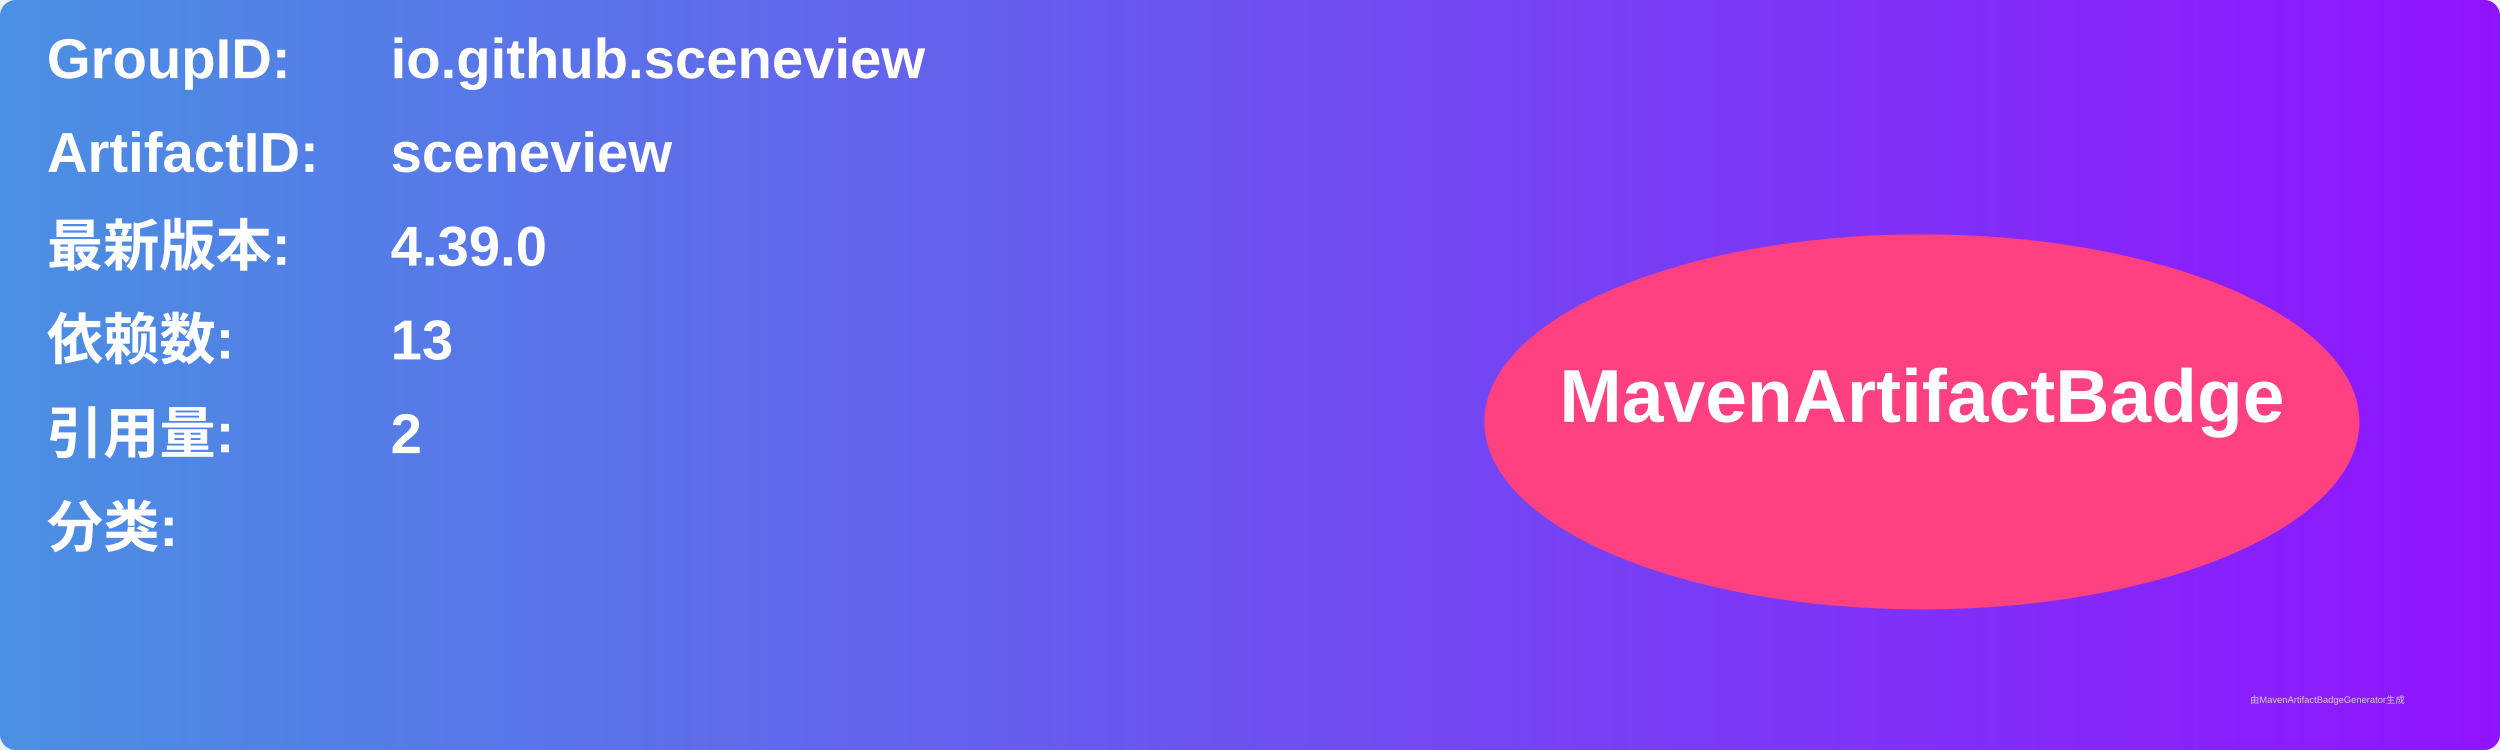
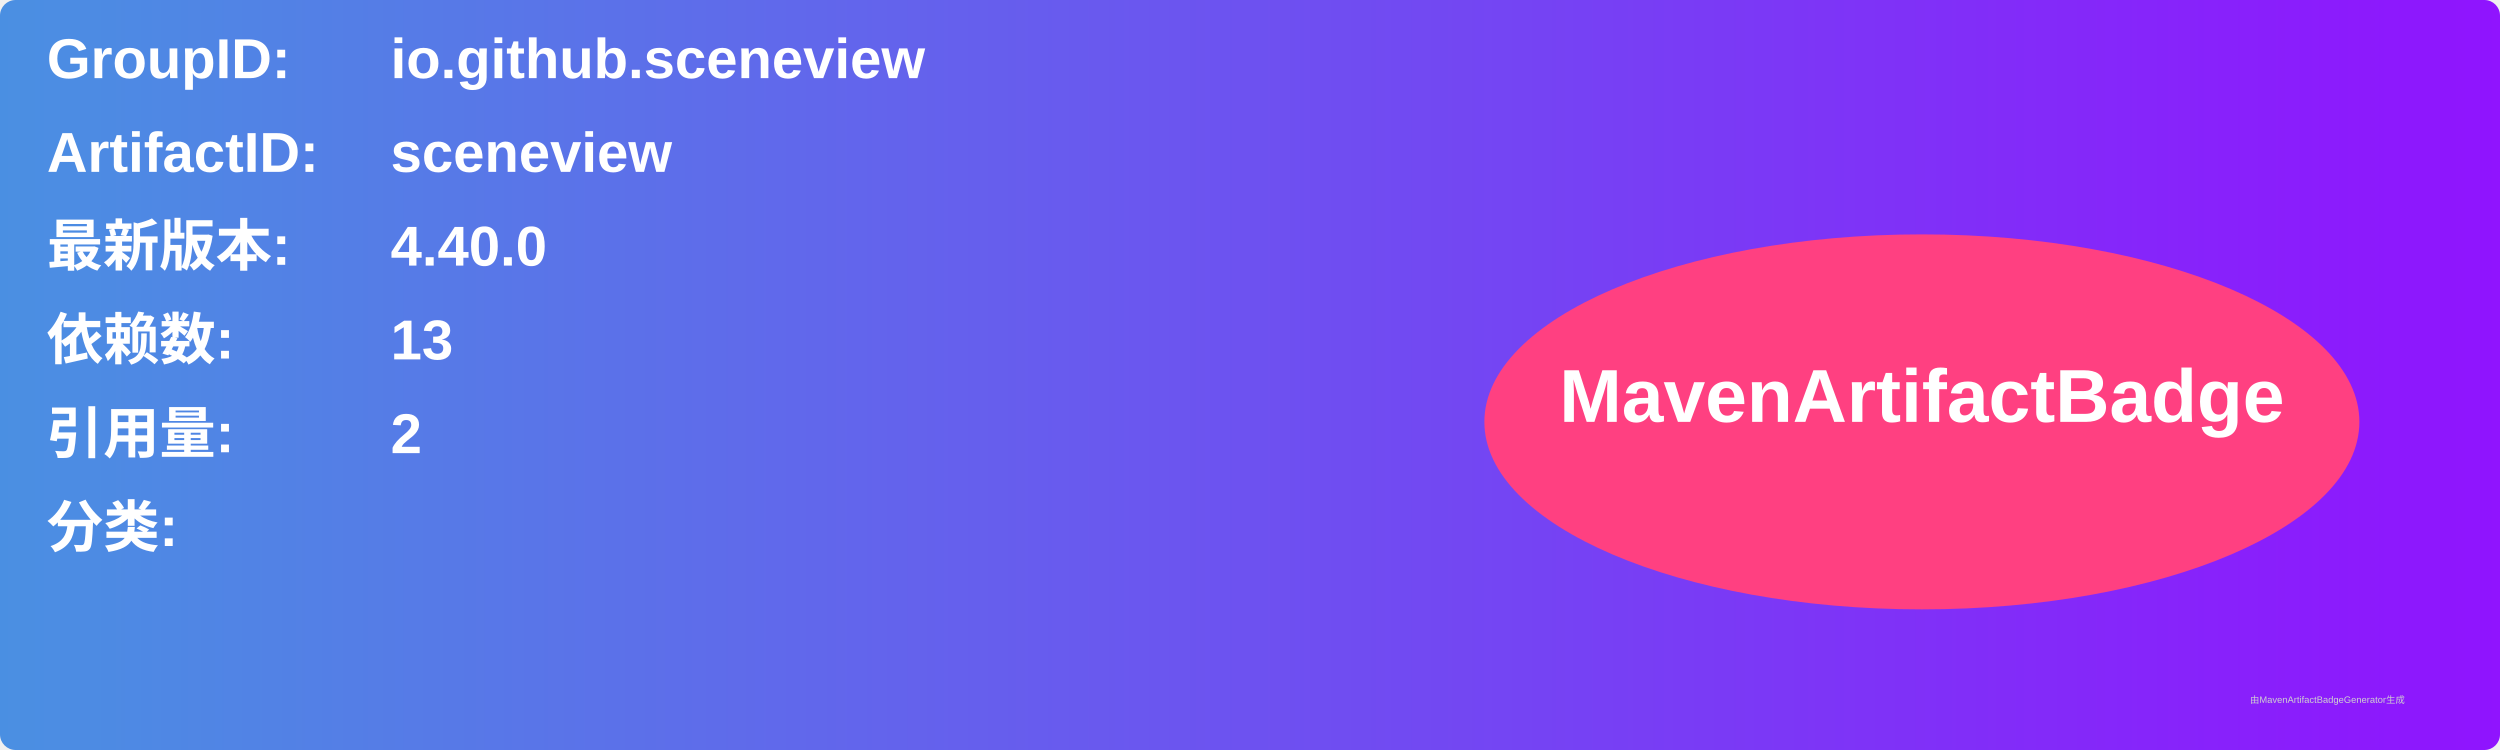
<svg xmlns="http://www.w3.org/2000/svg" width="800" height="240" viewBox="0 0 800 240">
  <linearGradient id="grad" x1="0%" y1="0%" x2="100%" y2="0%">
    <stop offset="0%" stop-color="#4a90e2" />
    <stop offset="100%" stop-color="#9013fe" />
  </linearGradient>
  <rect width="100%" height="100%" rx="5" ry="5" fill="url(#grad)" />
  <g transform="translate(15, 15)">
    <text x="0" y="10" font-family="Arial" font-size="18" fill="white" font-weight="bold" width="260">GroupID:</text>
    <text x="110" y="10" font-family="Arial" font-size="18" fill="white" font-weight="bold" width="460">io.github.sceneview</text>
    <text x="0" y="40" font-family="Arial" font-size="18" fill="white" font-weight="bold" width="260">ArtifactID:</text>
    <text x="110" y="40" font-family="Arial" font-size="18" fill="white" font-weight="bold" width="460">sceneview</text>
    <text x="0" y="70" font-family="Arial" font-size="18" fill="white" font-weight="bold">最新版本:</text>
    <text x="110" y="70" font-family="Arial" font-size="18" fill="white" font-weight="bold">
-       <tspan font-weight="bold">4.39.0</tspan>
+       <tspan font-weight="bold">4.40.0</tspan>
    </text>
    <text x="0" y="100" font-family="Arial" font-size="18" fill="white" font-weight="bold">依赖数: </text>
    <text x="110" y="100" font-family="Arial" font-size="18" fill="white">
      <tspan font-weight="bold">13</tspan>
    </text>
    <text x="0" y="130" font-family="Arial" font-size="18" fill="white" font-weight="bold">引用量: </text>
    <text x="110" y="130" font-family="Arial" font-size="18" fill="white">
      <tspan font-weight="bold">2</tspan>
    </text>
    <text x="0" y="160" font-family="Arial" font-size="18" fill="white" font-weight="bold">分类:</text>
    <text x="10" y="190" font-family="Arial" font-size="10" fill="white">
      <tspan font-weight="bold" />
    </text>
    <ellipse cx="600" cy="120" rx="140" ry="60" fill="#ff4081" />
    <text x="600" y="120" text-anchor="middle" font-family="Arial" font-size="24" fill="white" font-weight="bold">MavenArtifactBadge</text>
  </g>
  <text x="720" y="225" font-family="Arial" font-size="3" fill="#d0d0d0">由MavenArtifactBadgeGenerator生成</text>
</svg>
